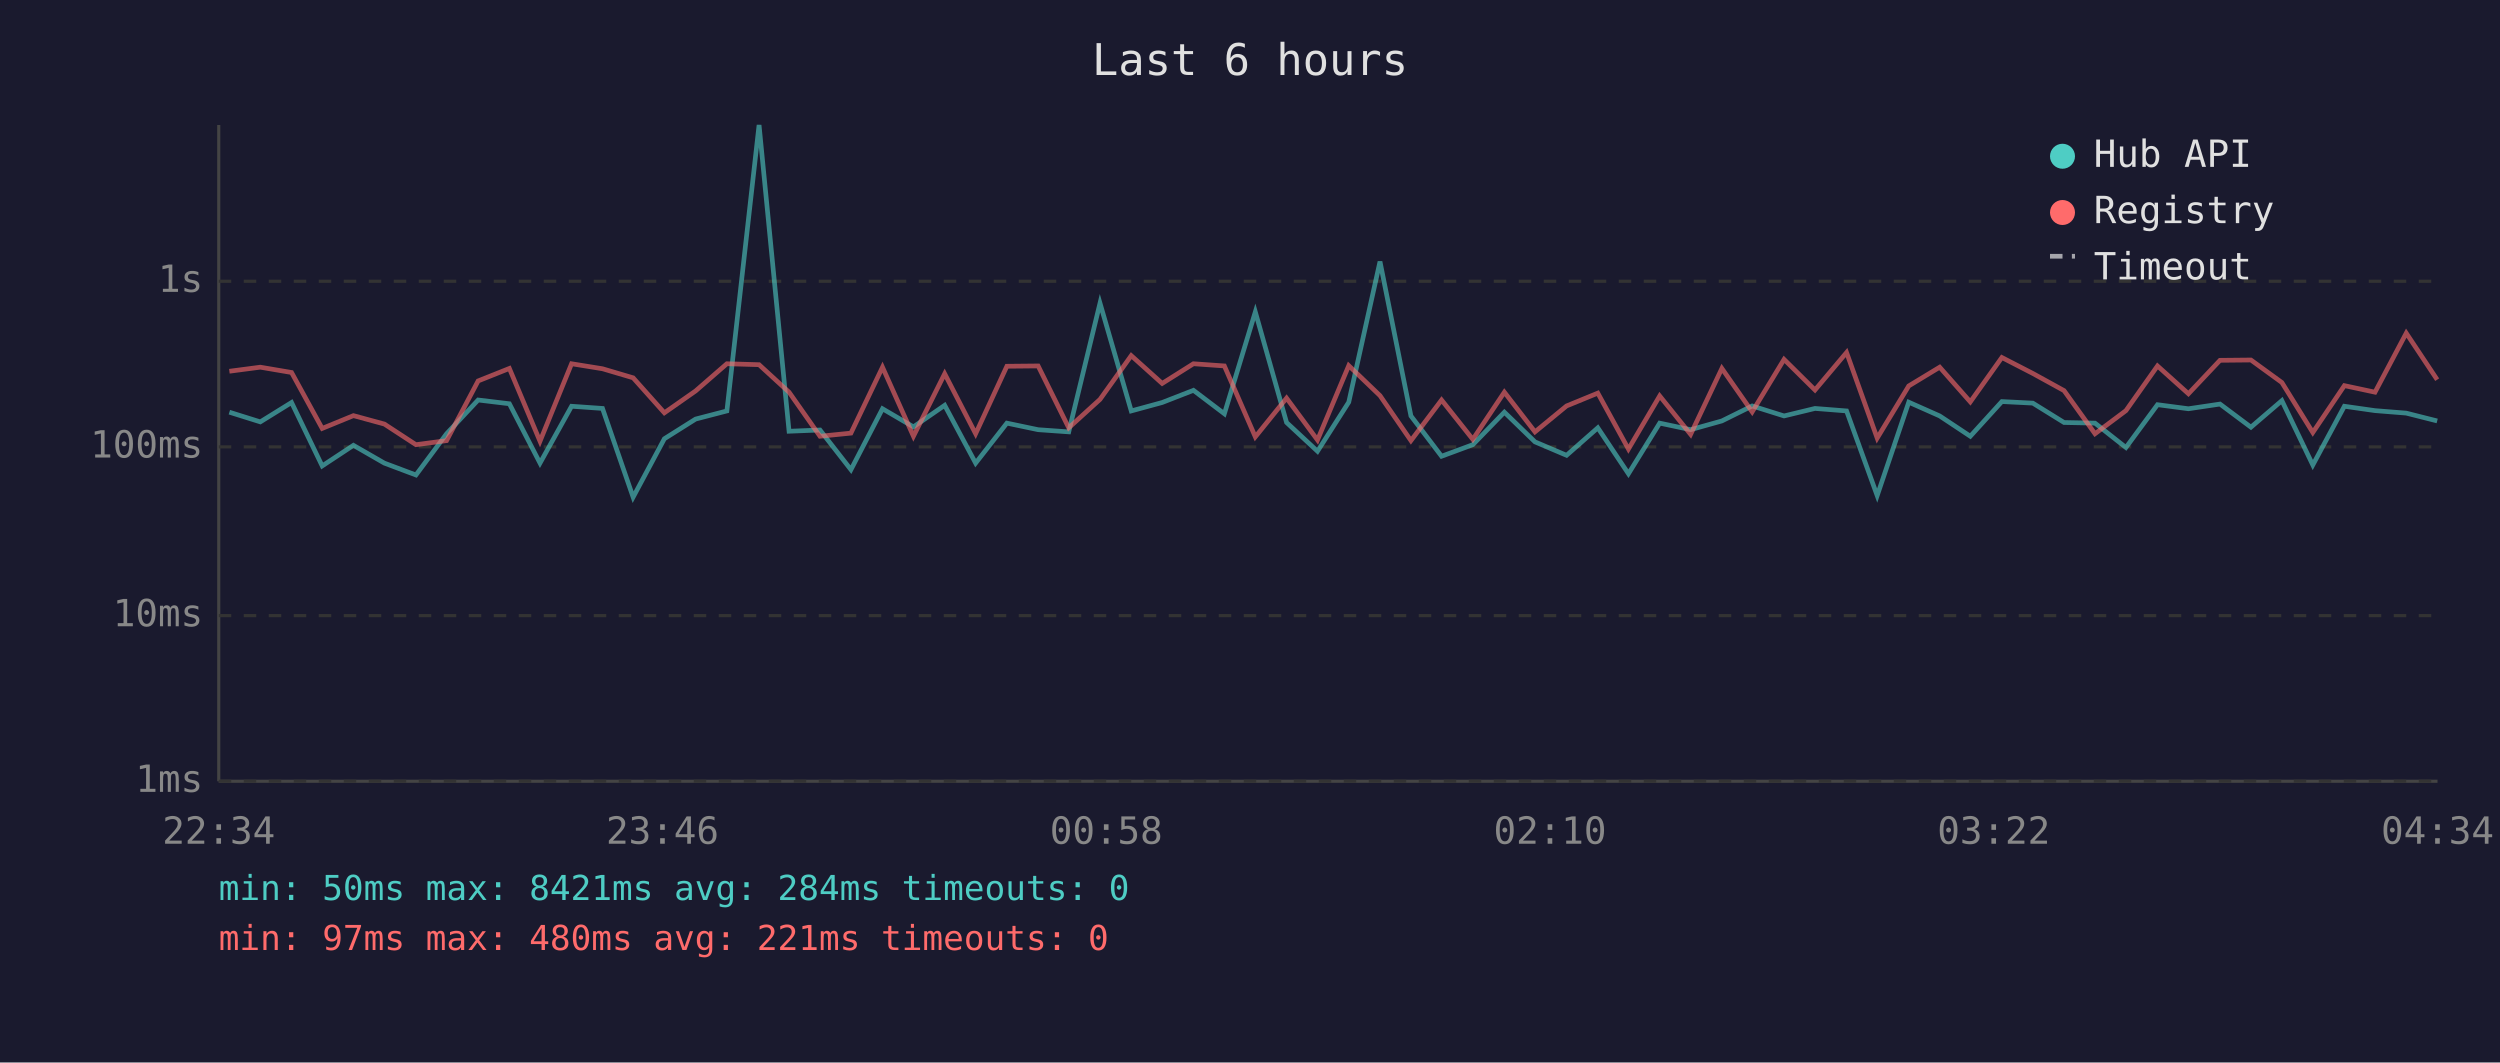
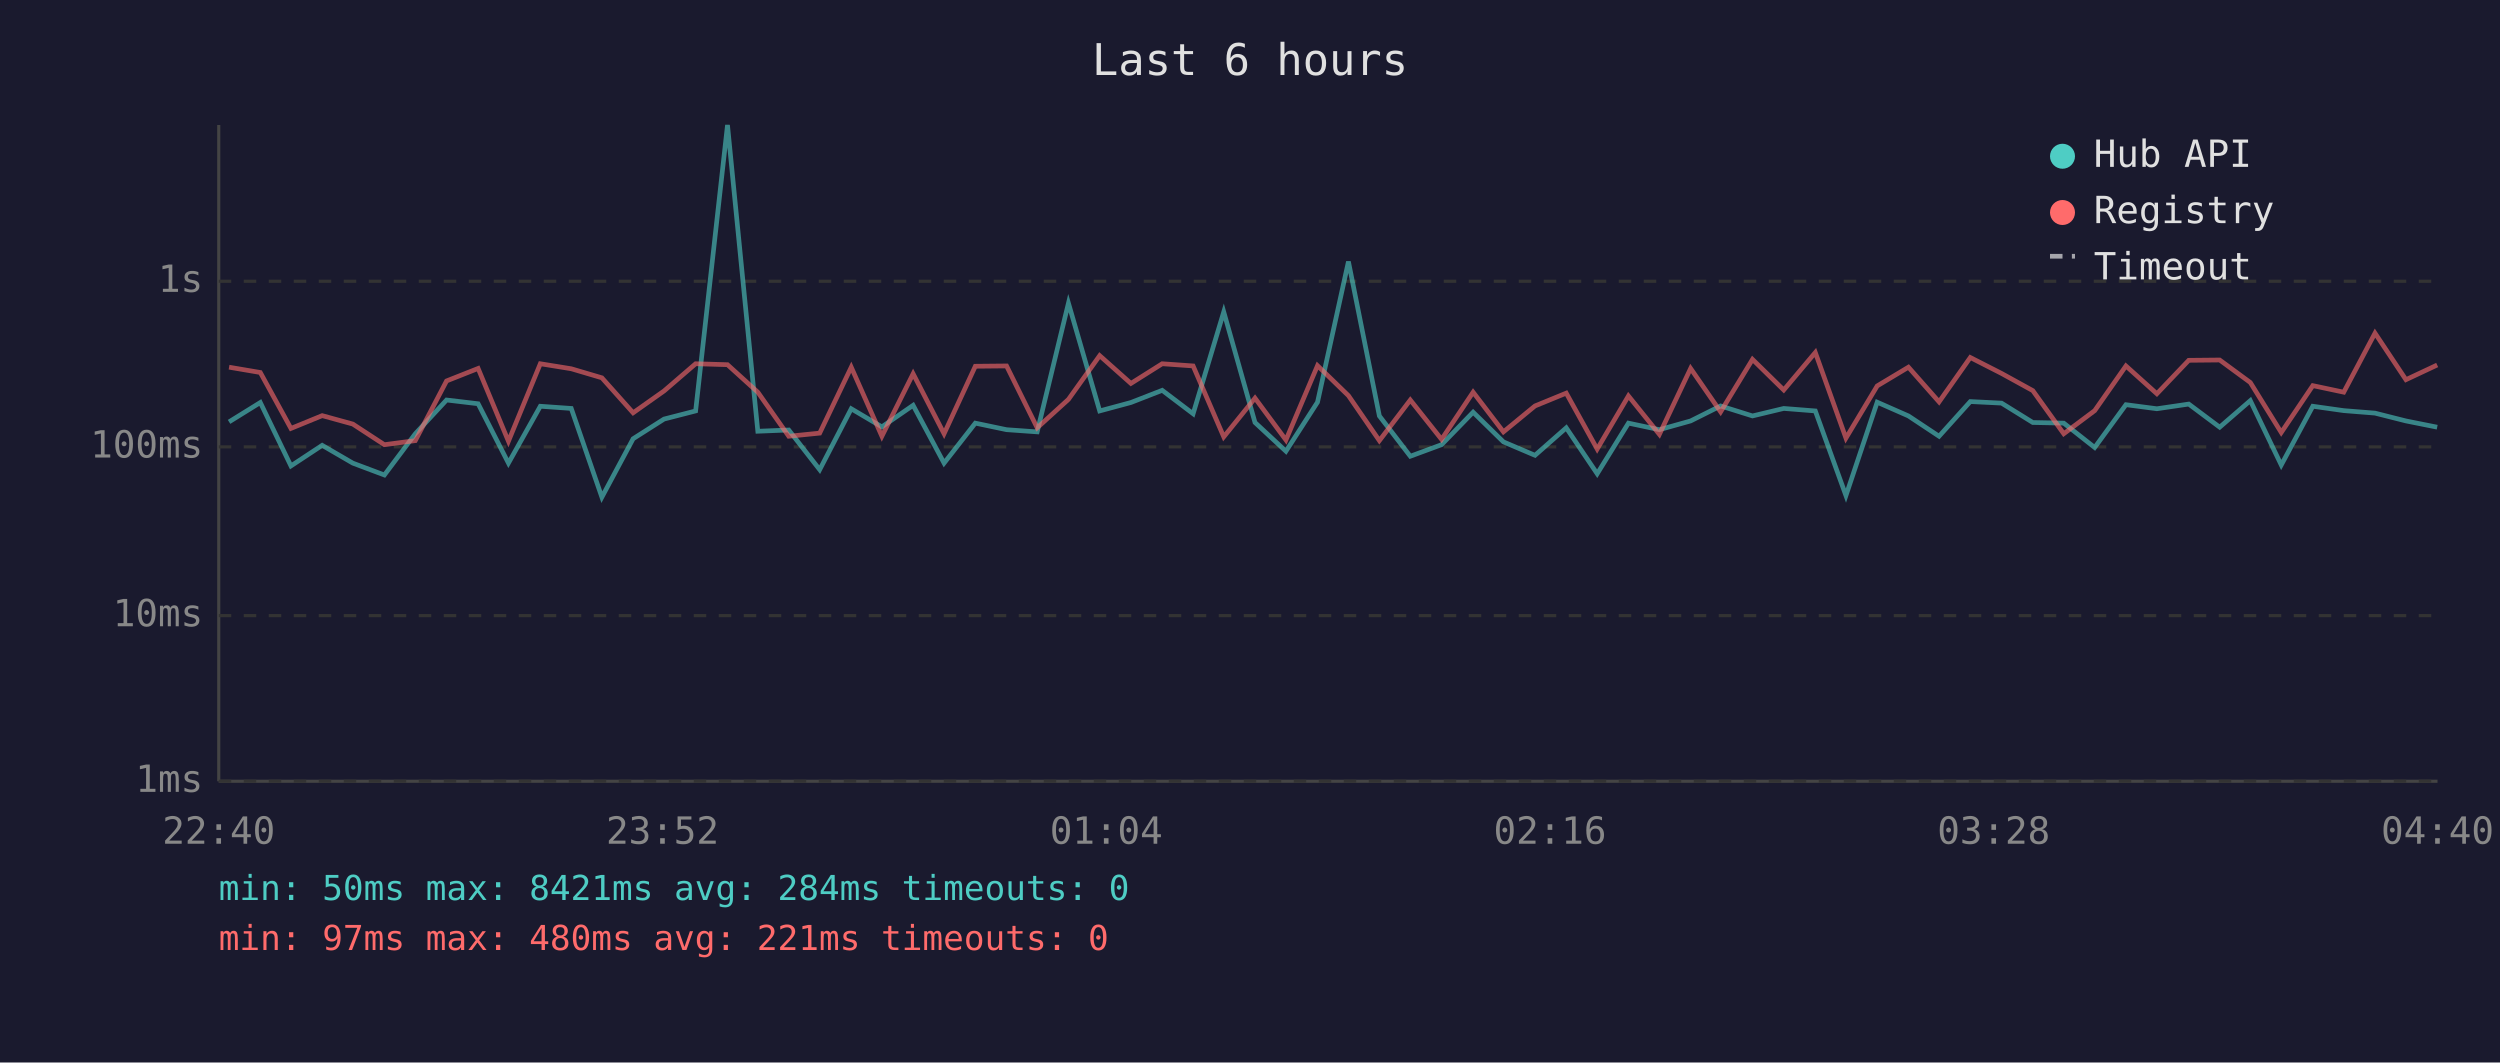
<svg xmlns="http://www.w3.org/2000/svg" viewBox="0 0 800 340" font-family="monospace" font-size="12">
  <rect width="800" height="340" fill="#1a1a2e" />
  <text x="400" y="24" fill="#e0e0e0" font-size="14" text-anchor="middle">Last 6 hours</text>
  <line x1="70" y1="40" x2="70" y2="250" stroke="#444" stroke-width="1" />
  <line x1="70" y1="250" x2="780" y2="250" stroke="#444" stroke-width="1" />
  <line x1="70" y1="250" x2="780" y2="250" stroke="#333" stroke-width="1" stroke-dasharray="4" />
  <text x="65" y="250" fill="#888" text-anchor="end" dominant-baseline="middle">1ms</text>
  <line x1="70" y1="197" x2="780" y2="197" stroke="#333" stroke-width="1" stroke-dasharray="4" />
  <text x="65" y="197" fill="#888" text-anchor="end" dominant-baseline="middle">10ms</text>
  <line x1="70" y1="143" x2="780" y2="143" stroke="#333" stroke-width="1" stroke-dasharray="4" />
  <text x="65" y="143" fill="#888" text-anchor="end" dominant-baseline="middle">100ms</text>
  <line x1="70" y1="90" x2="780" y2="90" stroke="#333" stroke-width="1" stroke-dasharray="4" />
  <text x="65" y="90" fill="#888" text-anchor="end" dominant-baseline="middle">1s</text>
-   <text x="70" y="270" fill="#888" text-anchor="middle">22:34</text>
-   <text x="212" y="270" fill="#888" text-anchor="middle">23:46</text>
-   <text x="354" y="270" fill="#888" text-anchor="middle">00:58</text>
-   <text x="496" y="270" fill="#888" text-anchor="middle">02:10</text>
-   <text x="638" y="270" fill="#888" text-anchor="middle">03:22</text>
-   <text x="780" y="270" fill="#888" text-anchor="middle">04:34</text>
-   <polyline points="73.4,131.9 83.3,135.0 93.3,128.8 103.1,149.1 113.1,142.5 123.0,148.2 133.1,152.0 142.9,138.8 153.0,128.0 163.0,129.2 172.8,148.2 182.9,130.0 192.8,130.7 202.6,159.1 212.6,140.4 222.6,134.1 232.6,131.5 242.9,40.0 252.5,138.0 262.4,137.6 272.3,150.3 282.4,130.8 292.3,136.6 302.3,129.7 312.2,148.2 322.2,135.4 332.2,137.5 342.0,138.2 352.0,97.0 362.0,131.5 371.9,128.8 381.9,124.9 391.8,132.4 401.7,99.8 411.7,135.2 421.6,144.4 431.6,128.7 441.6,83.7 451.5,133.1 461.3,146.0 471.3,142.3 481.4,131.9 491.2,141.4 501.3,145.7 511.3,136.9 521.1,151.6 531.1,135.4 541.0,137.5 551.0,134.7 560.7,129.9 570.9,133.1 580.8,130.7 590.9,131.5 600.7,158.6 610.8,128.7 620.7,133.1 630.5,139.6 640.6,128.5 650.5,129.0 660.5,135.2 670.4,135.4 680.3,143.2 690.4,129.5 700.3,130.8 710.4,129.3 720.3,136.7 730.2,128.2 740.1,148.8 750.2,130.0 760.0,131.4 770.0,132.2 779.9,134.7" fill="none" stroke="#4ecdc4" stroke-width="1.5" opacity="0.6" />
-   <polyline points="73.4,118.8 83.3,117.5 93.3,119.2 103.1,137.1 113.1,133.0 123.0,135.7 133.1,142.3 142.9,141.0 153.0,121.9 163.0,117.9 172.8,141.2 182.9,116.4 192.8,118.0 202.6,120.9 212.6,132.1 222.6,125.1 232.6,116.4 242.9,116.7 252.5,125.5 262.4,139.6 272.3,138.6 282.4,117.5 292.3,139.6 302.3,119.6 312.2,138.8 322.2,117.2 332.2,117.1 342.0,136.9 352.0,127.8 362.0,113.8 371.9,122.7 381.9,116.4 391.8,117.1 401.7,139.8 411.7,127.4 421.6,140.8 431.6,117.0 441.6,126.6 451.5,141.0 461.3,128.0 471.3,140.6 481.4,125.5 491.2,138.2 501.3,129.9 511.3,125.8 521.1,143.7 531.1,126.7 541.0,139.0 551.0,117.9 560.7,131.8 570.9,115.0 580.8,124.8 590.9,112.8 600.7,140.2 610.8,123.5 620.7,117.5 630.5,128.6 640.6,114.4 650.5,119.5 660.5,125.0 670.4,138.8 680.3,131.4 690.4,117.1 700.3,126.0 710.4,115.3 720.3,115.2 730.2,122.4 740.1,138.4 750.2,123.4 760.0,125.5 770.0,106.6 779.9,121.5" fill="none" stroke="#ff6b6b" stroke-width="1.5" opacity="0.6" />
+   <text x="70" y="270" fill="#888" text-anchor="middle">22:40</text>
+   <text x="212" y="270" fill="#888" text-anchor="middle">23:52</text>
+   <text x="354" y="270" fill="#888" text-anchor="middle">01:04</text>
+   <text x="496" y="270" fill="#888" text-anchor="middle">02:16</text>
+   <text x="638" y="270" fill="#888" text-anchor="middle">03:28</text>
+   <text x="780" y="270" fill="#888" text-anchor="middle">04:40</text>
+   <polyline points="73.3,135.0 83.3,128.8 93.1,149.1 103.1,142.5 112.9,148.2 123.0,152.0 132.9,138.8 142.9,128.0 153.0,129.2 162.7,148.2 172.9,130.0 182.8,130.7 192.6,159.1 202.6,140.4 212.5,134.1 222.6,131.5 232.8,40.0 242.5,138.0 252.4,137.6 262.3,150.3 272.4,130.8 282.2,136.6 292.2,129.7 302.1,148.2 312.1,135.4 322.1,137.5 331.9,138.2 341.9,97.0 351.9,131.5 361.9,128.8 371.9,124.9 381.8,132.4 391.6,99.8 401.6,135.2 411.5,144.4 421.6,128.7 431.5,83.7 441.4,133.1 451.3,146.0 461.3,142.3 471.4,131.9 481.1,141.4 491.2,145.7 501.2,136.9 511.1,151.6 521.1,135.4 531.0,137.5 541.0,134.7 550.6,129.9 560.8,133.1 570.8,130.7 580.9,131.5 590.7,158.6 600.7,128.7 610.7,133.1 620.5,139.6 630.5,128.5 640.5,129.0 650.5,135.2 660.4,135.4 670.3,143.2 680.3,129.5 690.2,130.8 700.4,129.3 710.3,136.7 720.1,128.2 730.0,148.8 740.1,130.0 750.0,131.4 760.0,132.2 769.9,134.7 779.9,136.7" fill="none" stroke="#4ecdc4" stroke-width="1.5" opacity="0.6" />
+   <polyline points="73.3,117.5 83.3,119.2 93.1,137.1 103.1,133.0 112.9,135.7 123.0,142.3 132.9,141.0 142.9,121.9 153.0,117.9 162.7,141.2 172.9,116.4 182.8,118.0 192.6,120.9 202.6,132.1 212.5,125.1 222.6,116.4 232.8,116.7 242.5,125.5 252.4,139.6 262.3,138.6 272.4,117.5 282.2,139.6 292.2,119.6 302.1,138.8 312.1,117.2 322.1,117.1 331.9,136.9 341.9,127.8 351.9,113.8 361.9,122.7 371.9,116.4 381.8,117.1 391.6,139.8 401.6,127.4 411.5,140.8 421.6,117.0 431.5,126.6 441.4,141.0 451.3,128.0 461.3,140.6 471.4,125.5 481.1,138.2 491.2,129.9 501.2,125.8 511.1,143.7 521.1,126.7 531.0,139.0 541.0,117.9 550.6,131.8 560.8,115.0 570.8,124.8 580.9,112.8 590.7,140.2 600.7,123.5 610.7,117.5 620.5,128.6 630.5,114.4 640.5,119.5 650.5,125.0 660.4,138.8 670.3,131.4 680.3,117.1 690.2,126.0 700.4,115.3 710.3,115.2 720.1,122.4 730.0,138.4 740.1,123.4 750.0,125.5 760.0,106.6 769.9,121.5 779.9,116.8" fill="none" stroke="#ff6b6b" stroke-width="1.5" opacity="0.6" />
  <circle cx="660" cy="50" r="4" fill="#4ecdc4" />
  <text x="670" y="50" fill="#e0e0e0" dominant-baseline="middle">Hub API</text>
  <circle cx="660" cy="68" r="4" fill="#ff6b6b" />
  <text x="670" y="68" fill="#e0e0e0" dominant-baseline="middle">Registry</text>
  <line x1="656" y1="82" x2="664" y2="82" stroke="#e0e0e0" stroke-width="1.5" stroke-dasharray="4,3" opacity="0.7" />
  <text x="670" y="86" fill="#e0e0e0" dominant-baseline="middle">Timeout</text>
  <text x="70" y="288" fill="#4ecdc4" font-size="11">min: 50ms  max: 8421ms  avg: 284ms  timeouts: 0</text>
  <text x="70" y="304" fill="#ff6b6b" font-size="11">min: 97ms  max: 480ms  avg: 221ms  timeouts: 0</text>
</svg>
